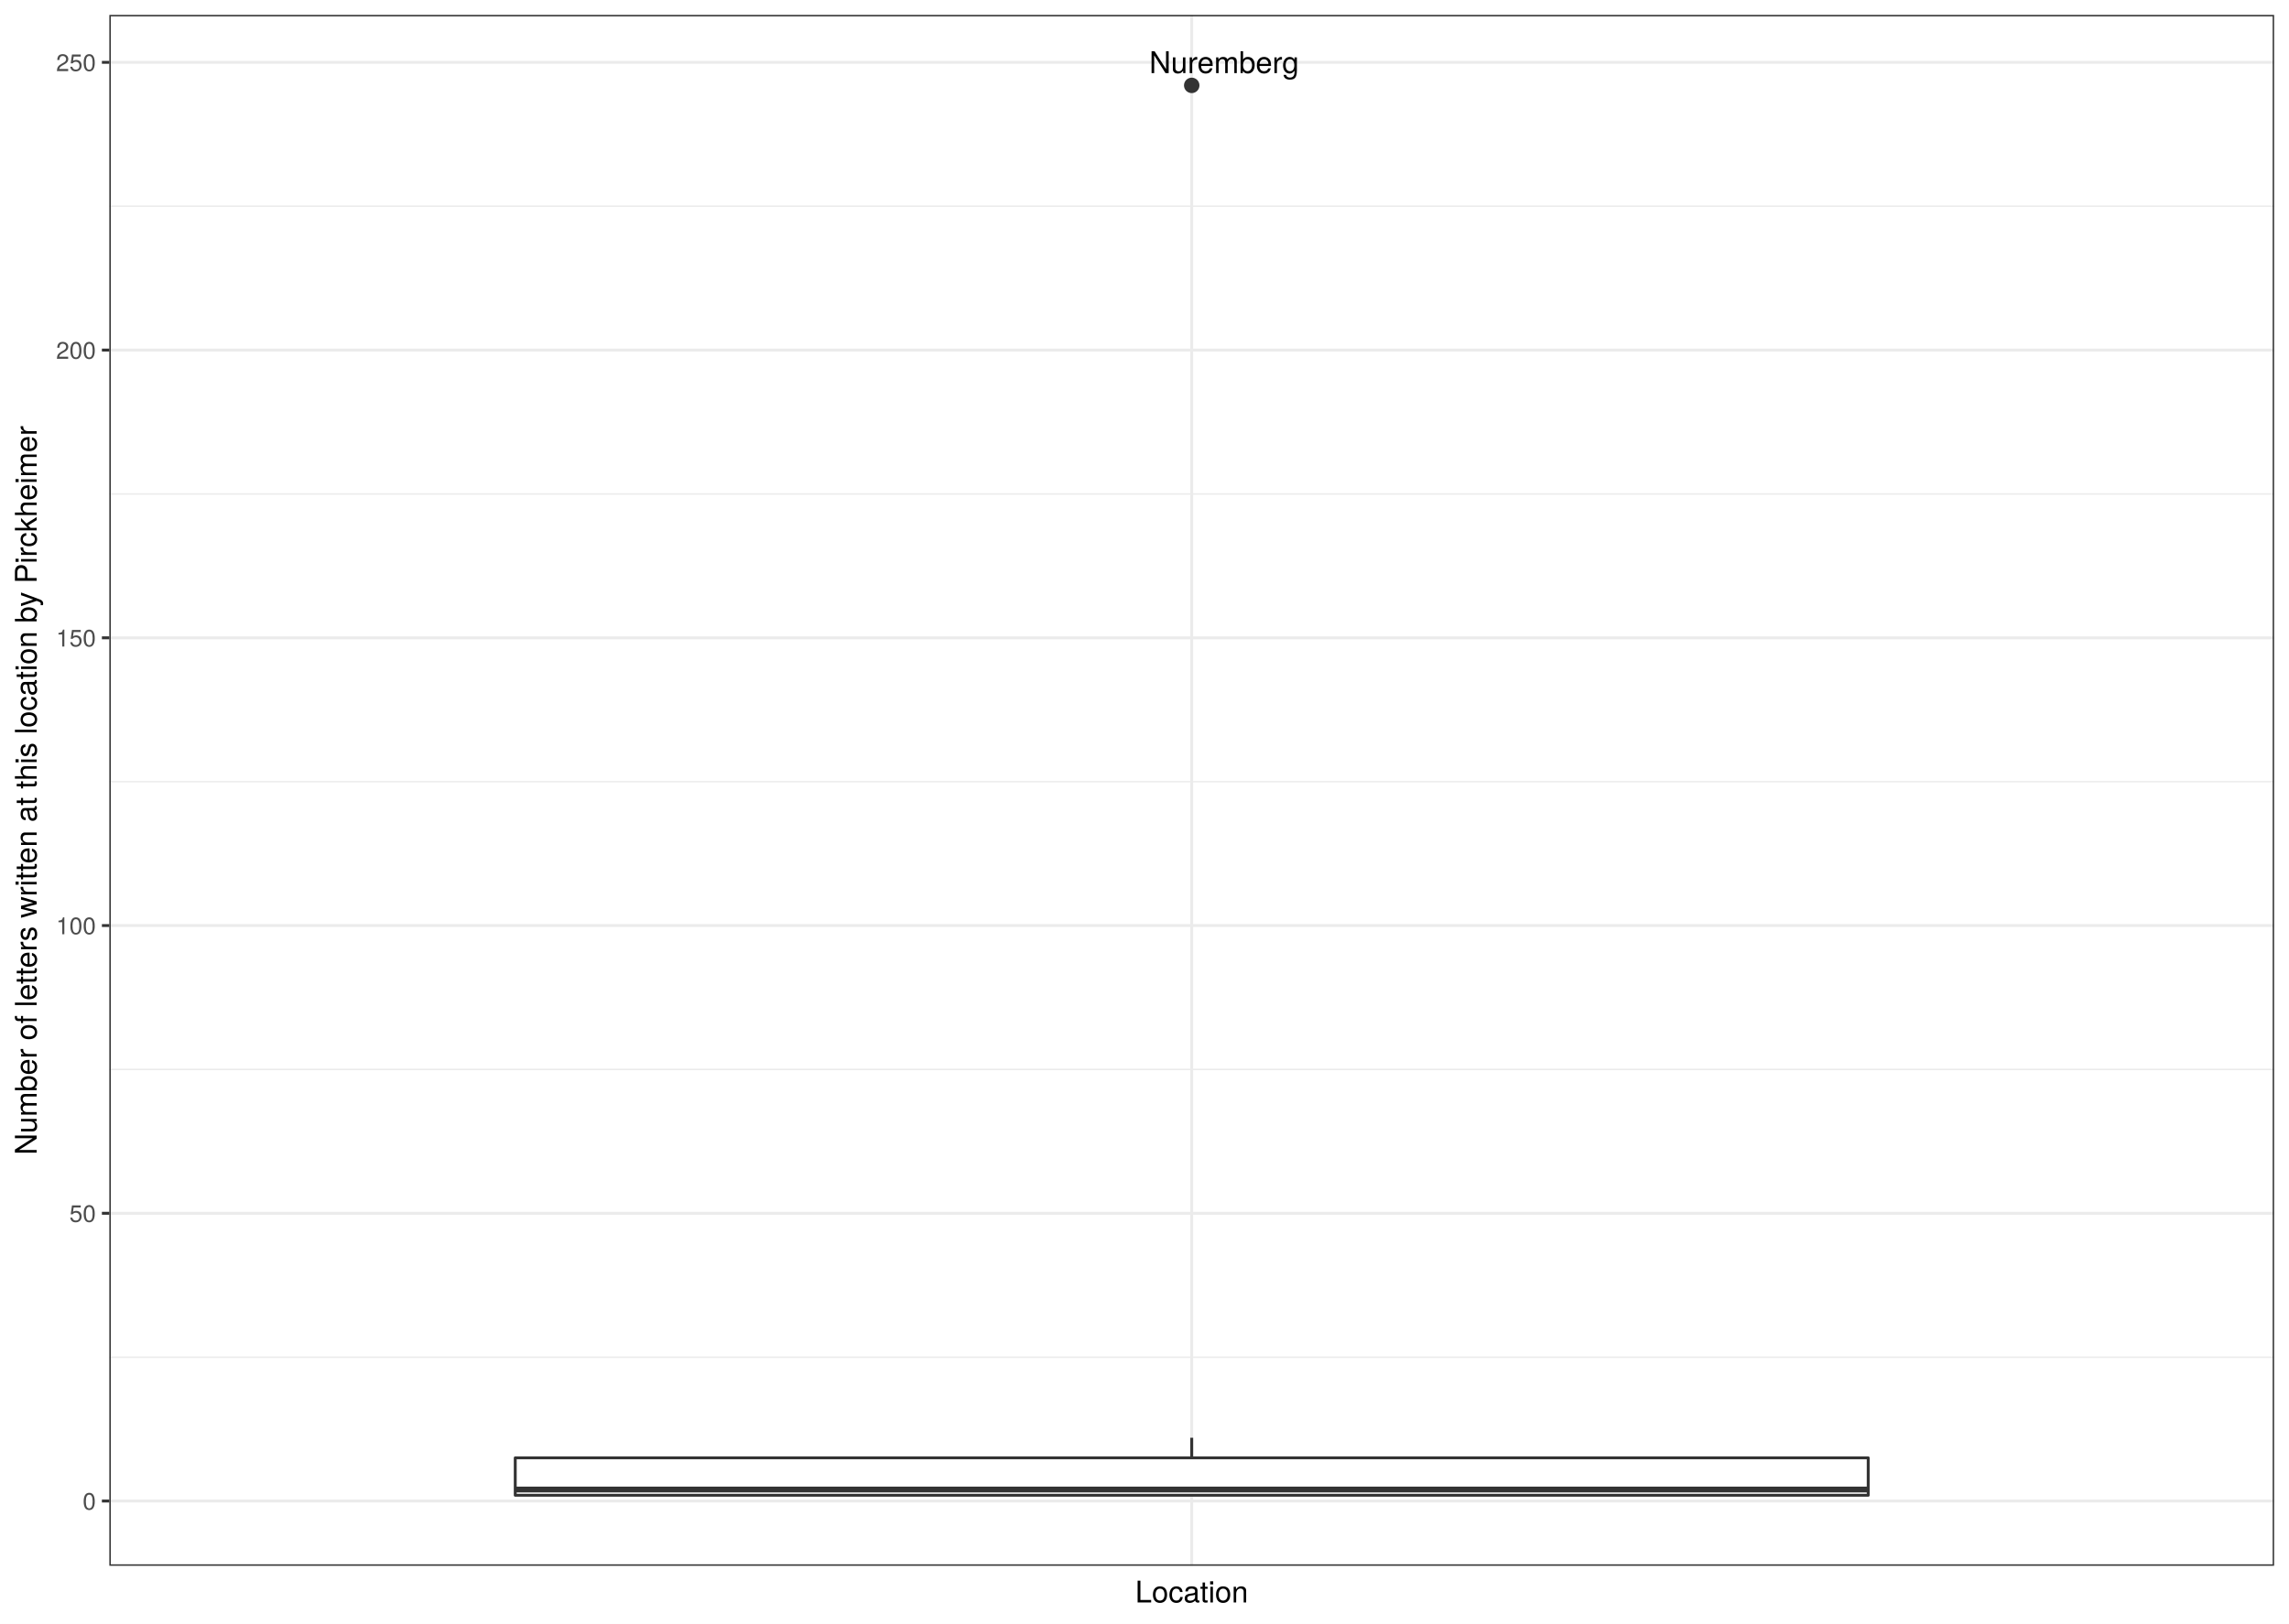
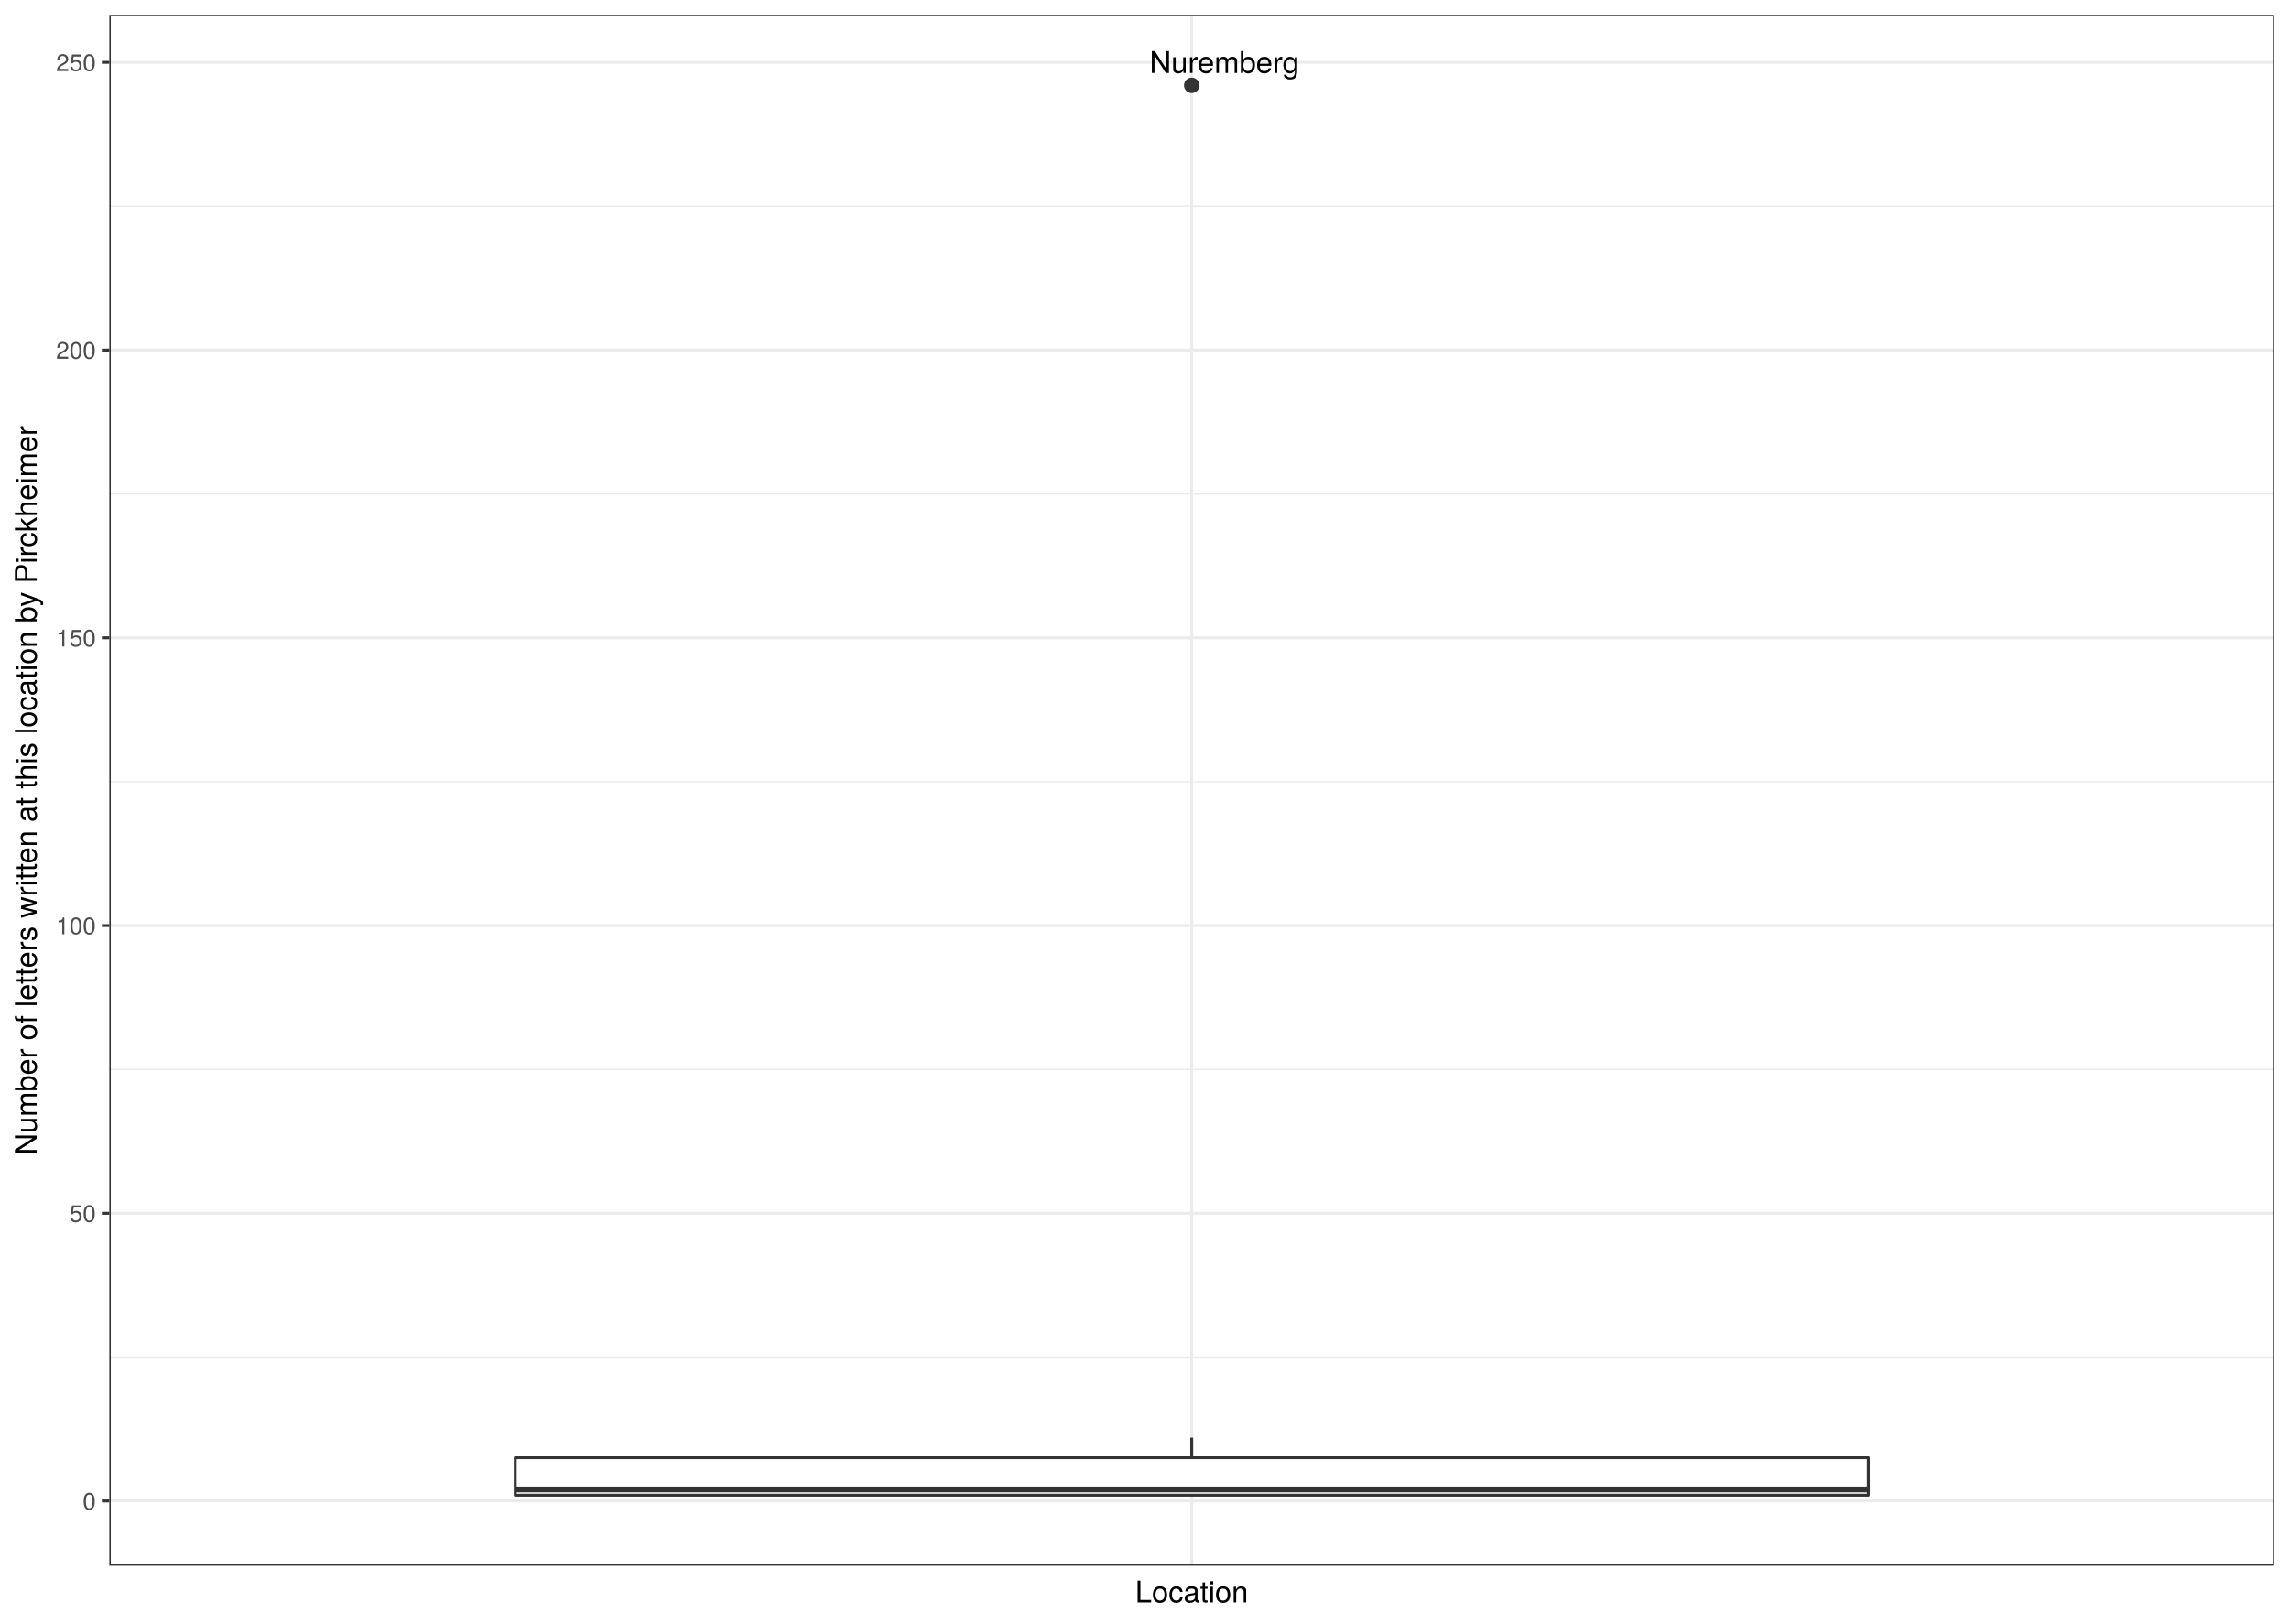
<svg xmlns="http://www.w3.org/2000/svg" class="svglite" width="842.40pt" height="597.60pt" viewBox="0 0 842.40 597.60">
  <defs>
    <style type="text/css">
    .svglite line, .svglite polyline, .svglite polygon, .svglite path, .svglite rect, .svglite circle {
      fill: none;
      stroke: #000000;
      stroke-linecap: round;
      stroke-linejoin: round;
      stroke-miterlimit: 10.00;
    }
    .svglite text {
      white-space: pre;
    }
  </style>
  </defs>
  <rect width="100%" height="100%" style="stroke: none; fill: #FFFFFF;" />
  <defs>
    <clipPath id="cpMC4wMHw4NDIuNDB8MC4wMHw1OTcuNjA=">
      <rect x="0.00" y="0.00" width="842.40" height="597.60" />
    </clipPath>
  </defs>
  <g clip-path="url(#cpMC4wMHw4NDIuNDB8MC4wMHw1OTcuNjA=)">
    <rect x="0" y="-0" width="842.40" height="597.60" style="stroke-width: 1.07; stroke: #FFFFFF; fill: #FFFFFF;" />
  </g>
  <defs>
    <clipPath id="cpNDAuMjR8ODM2LjkyfDUuNDh8NTc2LjMz">
      <rect x="40.24" y="5.48" width="796.68" height="570.85" />
    </clipPath>
  </defs>
  <g clip-path="url(#cpNDAuMjR8ODM2LjkyfDUuNDh8NTc2LjMz)">
    <rect x="40.24" y="5.48" width="796.68" height="570.85" style="stroke-width: 1.07; stroke: none; fill: #FFFFFF;" />
    <polyline points="40.24,499.55 836.92,499.55 " style="stroke-width: 0.53; stroke: #EBEBEB; stroke-linecap: butt;" />
    <polyline points="40.24,393.64 836.92,393.64 " style="stroke-width: 0.53; stroke: #EBEBEB; stroke-linecap: butt;" />
    <polyline points="40.24,287.73 836.92,287.73 " style="stroke-width: 0.53; stroke: #EBEBEB; stroke-linecap: butt;" />
    <polyline points="40.24,181.82 836.92,181.82 " style="stroke-width: 0.53; stroke: #EBEBEB; stroke-linecap: butt;" />
    <polyline points="40.24,75.91 836.92,75.91 " style="stroke-width: 0.53; stroke: #EBEBEB; stroke-linecap: butt;" />
    <polyline points="40.24,552.50 836.92,552.50 " style="stroke-width: 1.07; stroke: #EBEBEB; stroke-linecap: butt;" />
    <polyline points="40.24,446.59 836.92,446.59 " style="stroke-width: 1.07; stroke: #EBEBEB; stroke-linecap: butt;" />
    <polyline points="40.24,340.68 836.92,340.68 " style="stroke-width: 1.07; stroke: #EBEBEB; stroke-linecap: butt;" />
    <polyline points="40.24,234.77 836.92,234.77 " style="stroke-width: 1.07; stroke: #EBEBEB; stroke-linecap: butt;" />
    <polyline points="40.24,128.86 836.92,128.86 " style="stroke-width: 1.07; stroke: #EBEBEB; stroke-linecap: butt;" />
    <polyline points="40.24,22.95 836.92,22.95 " style="stroke-width: 1.07; stroke: #EBEBEB; stroke-linecap: butt;" />
    <polyline points="438.58,576.33 438.58,5.48 " style="stroke-width: 1.07; stroke: #EBEBEB; stroke-linecap: butt;" />
    <circle cx="438.58" cy="31.43" r="2.49" style="stroke-width: 0.71; stroke: #333333; fill: #333333;" />
    <line x1="438.58" y1="536.61" x2="438.58" y2="529.20" style="stroke-width: 1.07; stroke: #333333; stroke-linecap: butt;" />
    <line x1="438.58" y1="550.38" x2="438.58" y2="550.38" style="stroke-width: 1.07; stroke: #333333; stroke-linecap: butt;" />
    <polygon points="189.62,536.61 189.62,550.38 687.54,550.38 687.54,536.61 189.62,536.61 " style="stroke-width: 1.07; stroke: #333333; fill: #FFFFFF;" />
    <line x1="189.62" y1="548.26" x2="687.54" y2="548.26" style="stroke-width: 2.13; stroke: #333333; stroke-linecap: butt;" />
-     <text x="450.48" y="26.91" text-anchor="middle" style="font-size: 11.04px; font-family: &quot;TeX Gyre Heros&quot;;" textLength="62.19px" lengthAdjust="spacingAndGlyphs">Nuremberg</text>
+     <text x="450.59" y="26.86" text-anchor="middle" style="font-size: 11.04px; font-family: &quot;TeX Gyre Heros&quot;;" textLength="62.19px" lengthAdjust="spacingAndGlyphs">Nuremberg</text>
    <rect x="40.24" y="5.48" width="796.68" height="570.85" style="stroke-width: 1.07; stroke: #333333;" />
  </g>
  <g clip-path="url(#cpMC4wMHw4NDIuNDB8MC4wMHw1OTcuNjA=)">
    <text x="35.31" y="555.71" text-anchor="end" style="font-size: 8.80px;fill: #4D4D4D; font-family: &quot;TeX Gyre Heros&quot;;" textLength="5.59px" lengthAdjust="spacingAndGlyphs">0</text>
    <text x="35.31" y="449.80" text-anchor="end" style="font-size: 8.80px;fill: #4D4D4D; font-family: &quot;TeX Gyre Heros&quot;;" textLength="11.19px" lengthAdjust="spacingAndGlyphs">50</text>
    <text x="35.31" y="343.89" text-anchor="end" style="font-size: 8.80px;fill: #4D4D4D; font-family: &quot;TeX Gyre Heros&quot;;" textLength="16.78px" lengthAdjust="spacingAndGlyphs">100</text>
    <text x="35.31" y="237.98" text-anchor="end" style="font-size: 8.80px;fill: #4D4D4D; font-family: &quot;TeX Gyre Heros&quot;;" textLength="16.78px" lengthAdjust="spacingAndGlyphs">150</text>
    <text x="35.31" y="132.07" text-anchor="end" style="font-size: 8.80px;fill: #4D4D4D; font-family: &quot;TeX Gyre Heros&quot;;" textLength="16.78px" lengthAdjust="spacingAndGlyphs">200</text>
    <text x="35.31" y="26.16" text-anchor="end" style="font-size: 8.80px;fill: #4D4D4D; font-family: &quot;TeX Gyre Heros&quot;;" textLength="16.78px" lengthAdjust="spacingAndGlyphs">250</text>
    <polyline points="37.50,552.50 40.24,552.50 " style="stroke-width: 1.07; stroke: #333333; stroke-linecap: butt;" />
    <polyline points="37.50,446.59 40.24,446.59 " style="stroke-width: 1.07; stroke: #333333; stroke-linecap: butt;" />
    <polyline points="37.50,340.68 40.24,340.68 " style="stroke-width: 1.07; stroke: #333333; stroke-linecap: butt;" />
    <polyline points="37.50,234.77 40.24,234.77 " style="stroke-width: 1.07; stroke: #333333; stroke-linecap: butt;" />
    <polyline points="37.50,128.86 40.24,128.86 " style="stroke-width: 1.07; stroke: #333333; stroke-linecap: butt;" />
    <polyline points="37.50,22.95 40.24,22.95 " style="stroke-width: 1.07; stroke: #333333; stroke-linecap: butt;" />
    <text x="438.58" y="589.83" text-anchor="middle" style="font-size: 11.00px; font-family: &quot;TeX Gyre Heros&quot;;" textLength="46.53px" lengthAdjust="spacingAndGlyphs">Location</text>
    <text transform="translate(13.50,290.91) rotate(-90)" text-anchor="middle" style="font-size: 11.00px; font-family: &quot;TeX Gyre Heros&quot;;" textLength="310.42px" lengthAdjust="spacingAndGlyphs">Number of letters written at this location by Pirckheimer</text>
  </g>
</svg>
